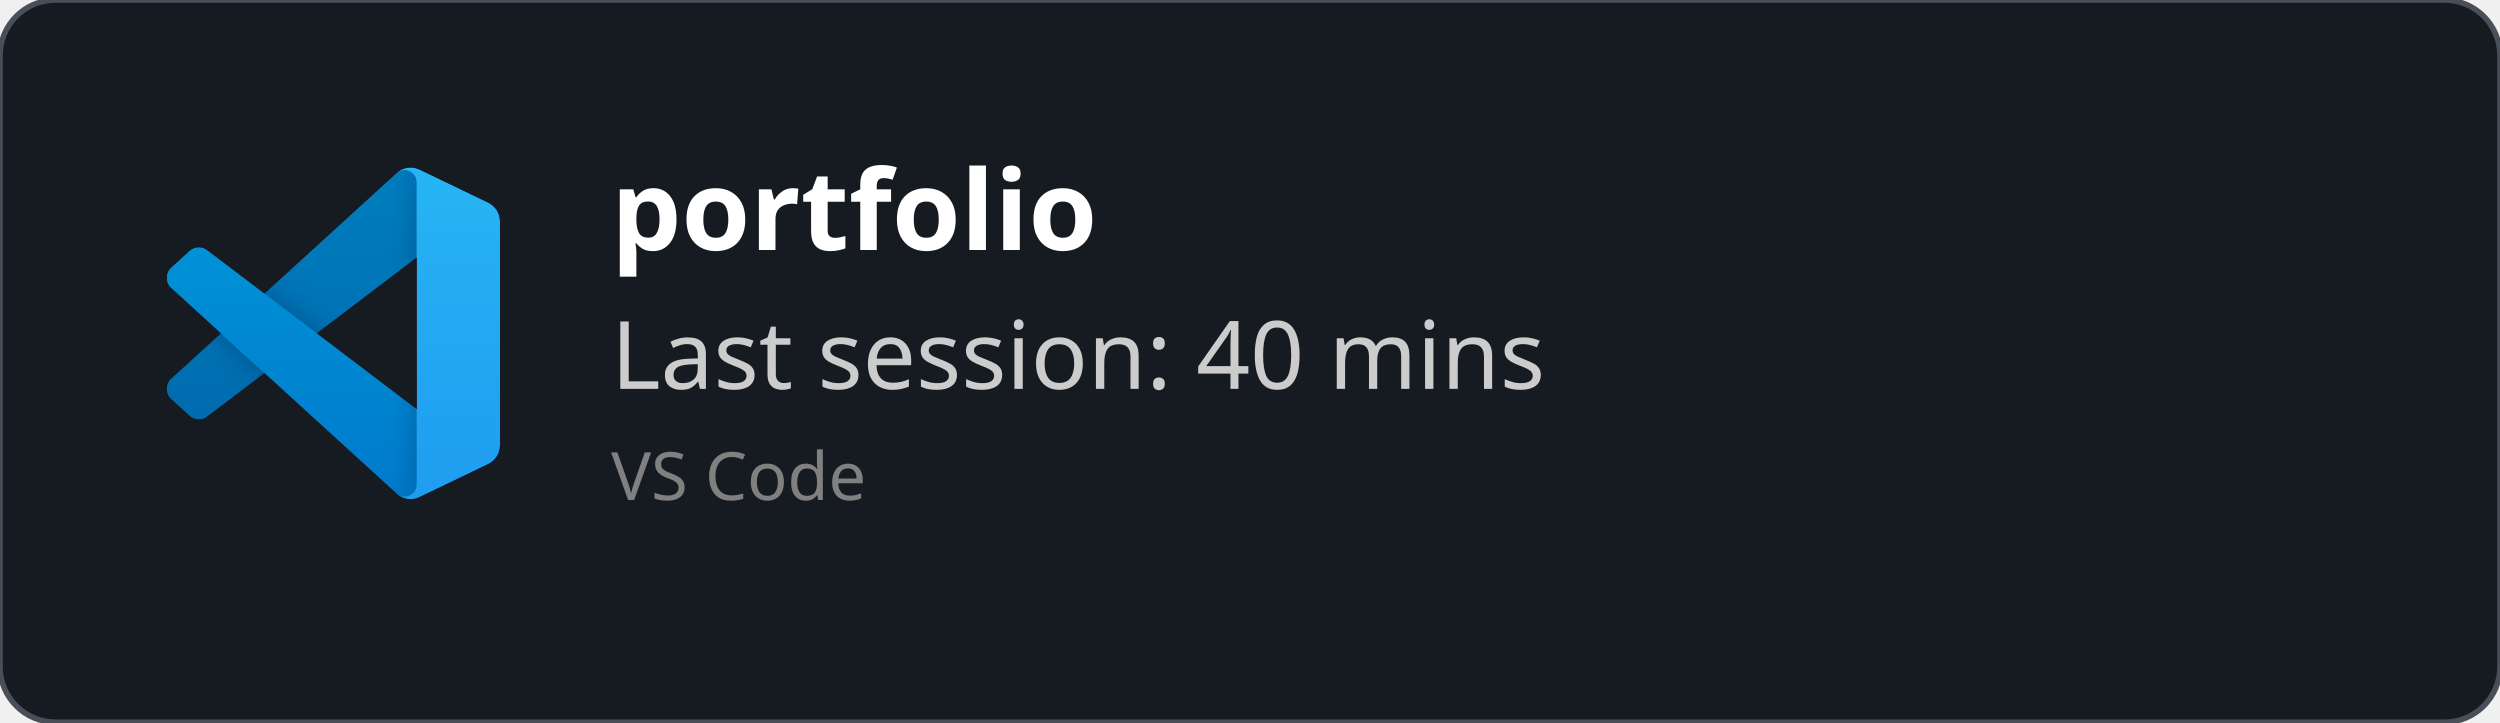
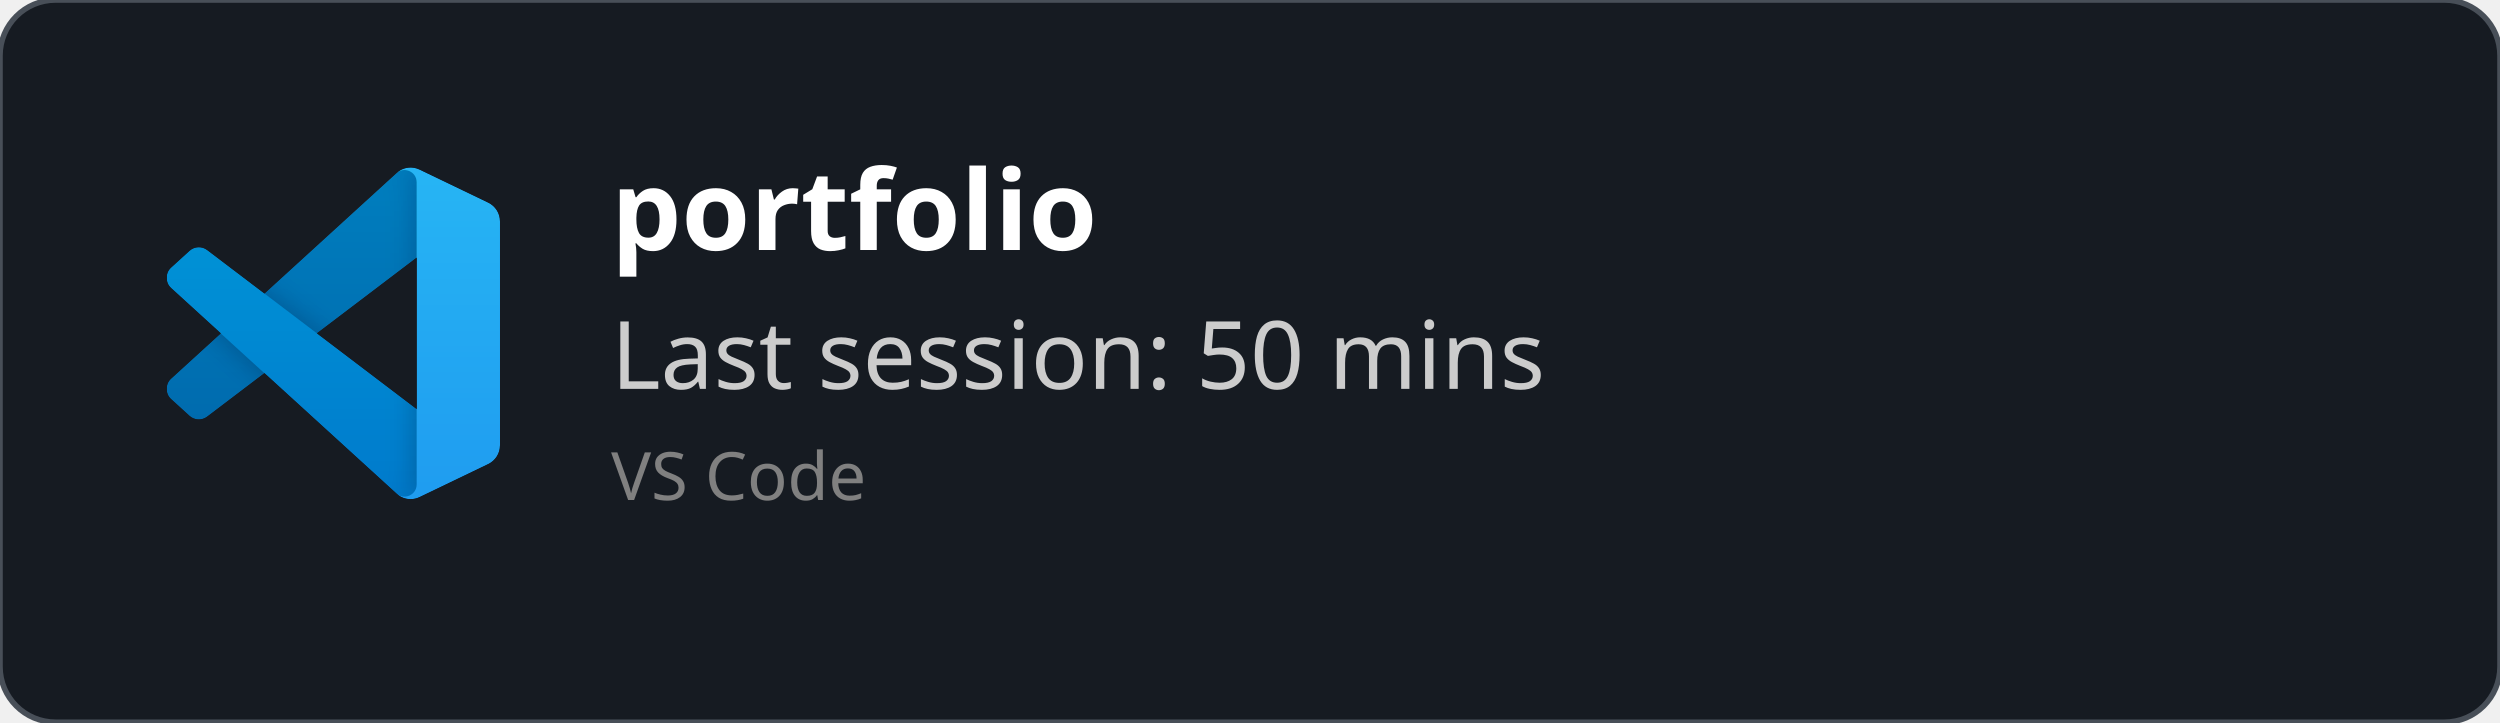
<svg xmlns="http://www.w3.org/2000/svg" width="450" height="130" viewBox="0 0 450 130" fill="none" role="img">
  <style>
    *{
        font-family: 'Segoe UI', Ubuntu, monospace
    }
    </style>
  <defs>
    <clipPath id="horizontalClip" x="20" y="20" width="500" height="200">
      <rect x="90" y="20" width="300" height="50" />
    </clipPath>
  </defs>
  <rect width="450" height="130" fill="rgba(22,27,34)" stroke="#484f58" stroke-width="1" fill-opacity="1" stroke-opacity="1" x="0" y="0" rx="10px" ry="10px">
    </rect>
  <svg width="60" height="60" x="30" y="30" viewBox="0 0 100 100" fill="none" id="vscode">
    <mask id="mask0" mask-type="alpha" maskUnits="userSpaceOnUse" x="0" y="0" width="100" height="100">
      <path fill-rule="evenodd" clip-rule="evenodd" d="M70.912 99.317C72.487 99.931 74.283 99.891 75.873 99.126L96.461 89.22C98.624 88.179 100 85.989 100 83.587V16.413C100 14.011 98.624 11.822 96.461 10.781L75.873 0.874C73.786 -0.13 71.345 0.116 69.513 1.447C69.252 1.637 69.003 1.849 68.769 2.083L29.355 38.041L12.187 25.01C10.589 23.797 8.354 23.896 6.869 25.246L1.363 30.255C-0.453 31.906 -0.455 34.763 1.359 36.417L16.247 50L1.359 63.583C-0.455 65.237 -0.453 68.094 1.363 69.745L6.869 74.754C8.354 76.104 10.589 76.204 12.187 74.99L29.355 61.959L68.769 97.917C69.392 98.541 70.125 99.01 70.912 99.317ZM75.015 27.299L45.109 50L75.015 72.701V27.299Z" fill="white" />
    </mask>
    <g mask="url(#mask0)">
      <path d="M96.461 10.796L75.857 0.876C73.472 -0.273 70.622 0.212 68.75 2.083L1.299 63.583C-0.516 65.237 -0.514 68.094 1.303 69.745L6.813 74.754C8.298 76.104 10.535 76.204 12.134 74.99L93.361 13.37C96.086 11.303 100 13.246 100 16.667V16.427C100 14.027 98.625 11.838 96.461 10.796Z" fill="#0065A9" />
      <g filter="url(#filter0_d)">
        <path d="M96.461 89.204L75.857 99.124C73.472 100.273 70.622 99.788 68.75 97.917L1.299 36.417C-0.516 34.763 -0.514 31.906 1.303 30.255L6.813 25.246C8.298 23.896 10.535 23.796 12.134 25.009L93.361 86.63C96.086 88.697 100 86.754 100 83.333V83.573C100 85.974 98.625 88.162 96.461 89.204Z" fill="#007ACC" />
      </g>
      <g filter="url(#filter1_d)">
        <path d="M75.858 99.126C73.472 100.274 70.622 99.788 68.75 97.917C71.056 100.223 75 98.59 75 95.328V4.672C75 1.41 71.056 -0.223 68.75 2.083C70.622 0.211 73.472 -0.274 75.858 0.874L96.459 10.781C98.623 11.822 100 14.011 100 16.413V83.587C100 85.989 98.623 88.179 96.459 89.22L75.858 99.126Z" fill="#1F9CF0" />
      </g>
      <g style="mix-blend-mode:overlay" opacity="0.25">
        <path fill-rule="evenodd" clip-rule="evenodd" d="M70.851 99.317C72.426 99.931 74.222 99.891 75.812 99.126L96.4 89.22C98.563 88.179 99.939 85.989 99.939 83.587V16.413C99.939 14.011 98.564 11.822 96.4 10.781L75.812 0.874C73.725 -0.13 71.284 0.116 69.453 1.447C69.191 1.637 68.942 1.849 68.708 2.083L29.294 38.041L12.126 25.01C10.528 23.796 8.293 23.896 6.809 25.246L1.302 30.255C-0.513 31.906 -0.515 34.763 1.298 36.417L16.186 50L1.298 63.583C-0.515 65.237 -0.513 68.094 1.302 69.745L6.809 74.754C8.293 76.104 10.528 76.204 12.126 74.99L29.294 61.959L68.708 97.917C69.332 98.54 70.064 99.01 70.851 99.317ZM74.954 27.299L45.048 50L74.954 72.701V27.299Z" fill="url(#paint0_linear)" />
      </g>
    </g>
    <defs>
      <filter id="filter0_d" x="-8.394" y="15.829" width="116.727" height="92.246" filterUnits="userSpaceOnUse" color-interpolation-filters="sRGB">
        <feFlood flood-opacity="0" result="BackgroundImageFix" />
        <feColorMatrix in="SourceAlpha" type="matrix" values="0 0 0 0 0 0 0 0 0 0 0 0 0 0 0 0 0 0 127 0" />
        <feOffset />
        <feGaussianBlur stdDeviation="4.167" />
        <feColorMatrix type="matrix" values="0 0 0 0 0 0 0 0 0 0 0 0 0 0 0 0 0 0 0.25 0" />
        <feBlend mode="overlay" in2="BackgroundImageFix" result="effect1_dropShadow" />
        <feBlend mode="normal" in="SourceGraphic" in2="effect1_dropShadow" result="shape" />
      </filter>
      <filter id="filter1_d" x="60.417" y="-8.076" width="47.917" height="116.151" filterUnits="userSpaceOnUse" color-interpolation-filters="sRGB">
        <feFlood flood-opacity="0" result="BackgroundImageFix" />
        <feColorMatrix in="SourceAlpha" type="matrix" values="0 0 0 0 0 0 0 0 0 0 0 0 0 0 0 0 0 0 127 0" />
        <feOffset />
        <feGaussianBlur stdDeviation="4.167" />
        <feColorMatrix type="matrix" values="0 0 0 0 0 0 0 0 0 0 0 0 0 0 0 0 0 0 0.25 0" />
        <feBlend mode="overlay" in2="BackgroundImageFix" result="effect1_dropShadow" />
        <feBlend mode="normal" in="SourceGraphic" in2="effect1_dropShadow" result="shape" />
      </filter>
      <linearGradient id="paint0_linear" x1="49.939" y1="0.258" x2="49.939" y2="99.742" gradientUnits="userSpaceOnUse">
        <stop stop-color="white" />
        <stop offset="1" stop-color="white" stop-opacity="0" />
      </linearGradient>
    </defs>
  </svg>
  <text x="110" y="45" font-size="20" clip-path="url(#horizontalClip)" font-weight="bold" font-family="Ubuntu" fill="white">
    portfolio
    </text>
  <text x="110" y="70" font-size="17px" font-family="Ubuntu" fill="#ccc">
-     Last session: 40 mins
+     Last session: 50 mins
    </text>
  <text x="110" y="90" font-size="12px" font-family="Ubuntu" fill="grey">
    VS Code
    </text>
</svg>
